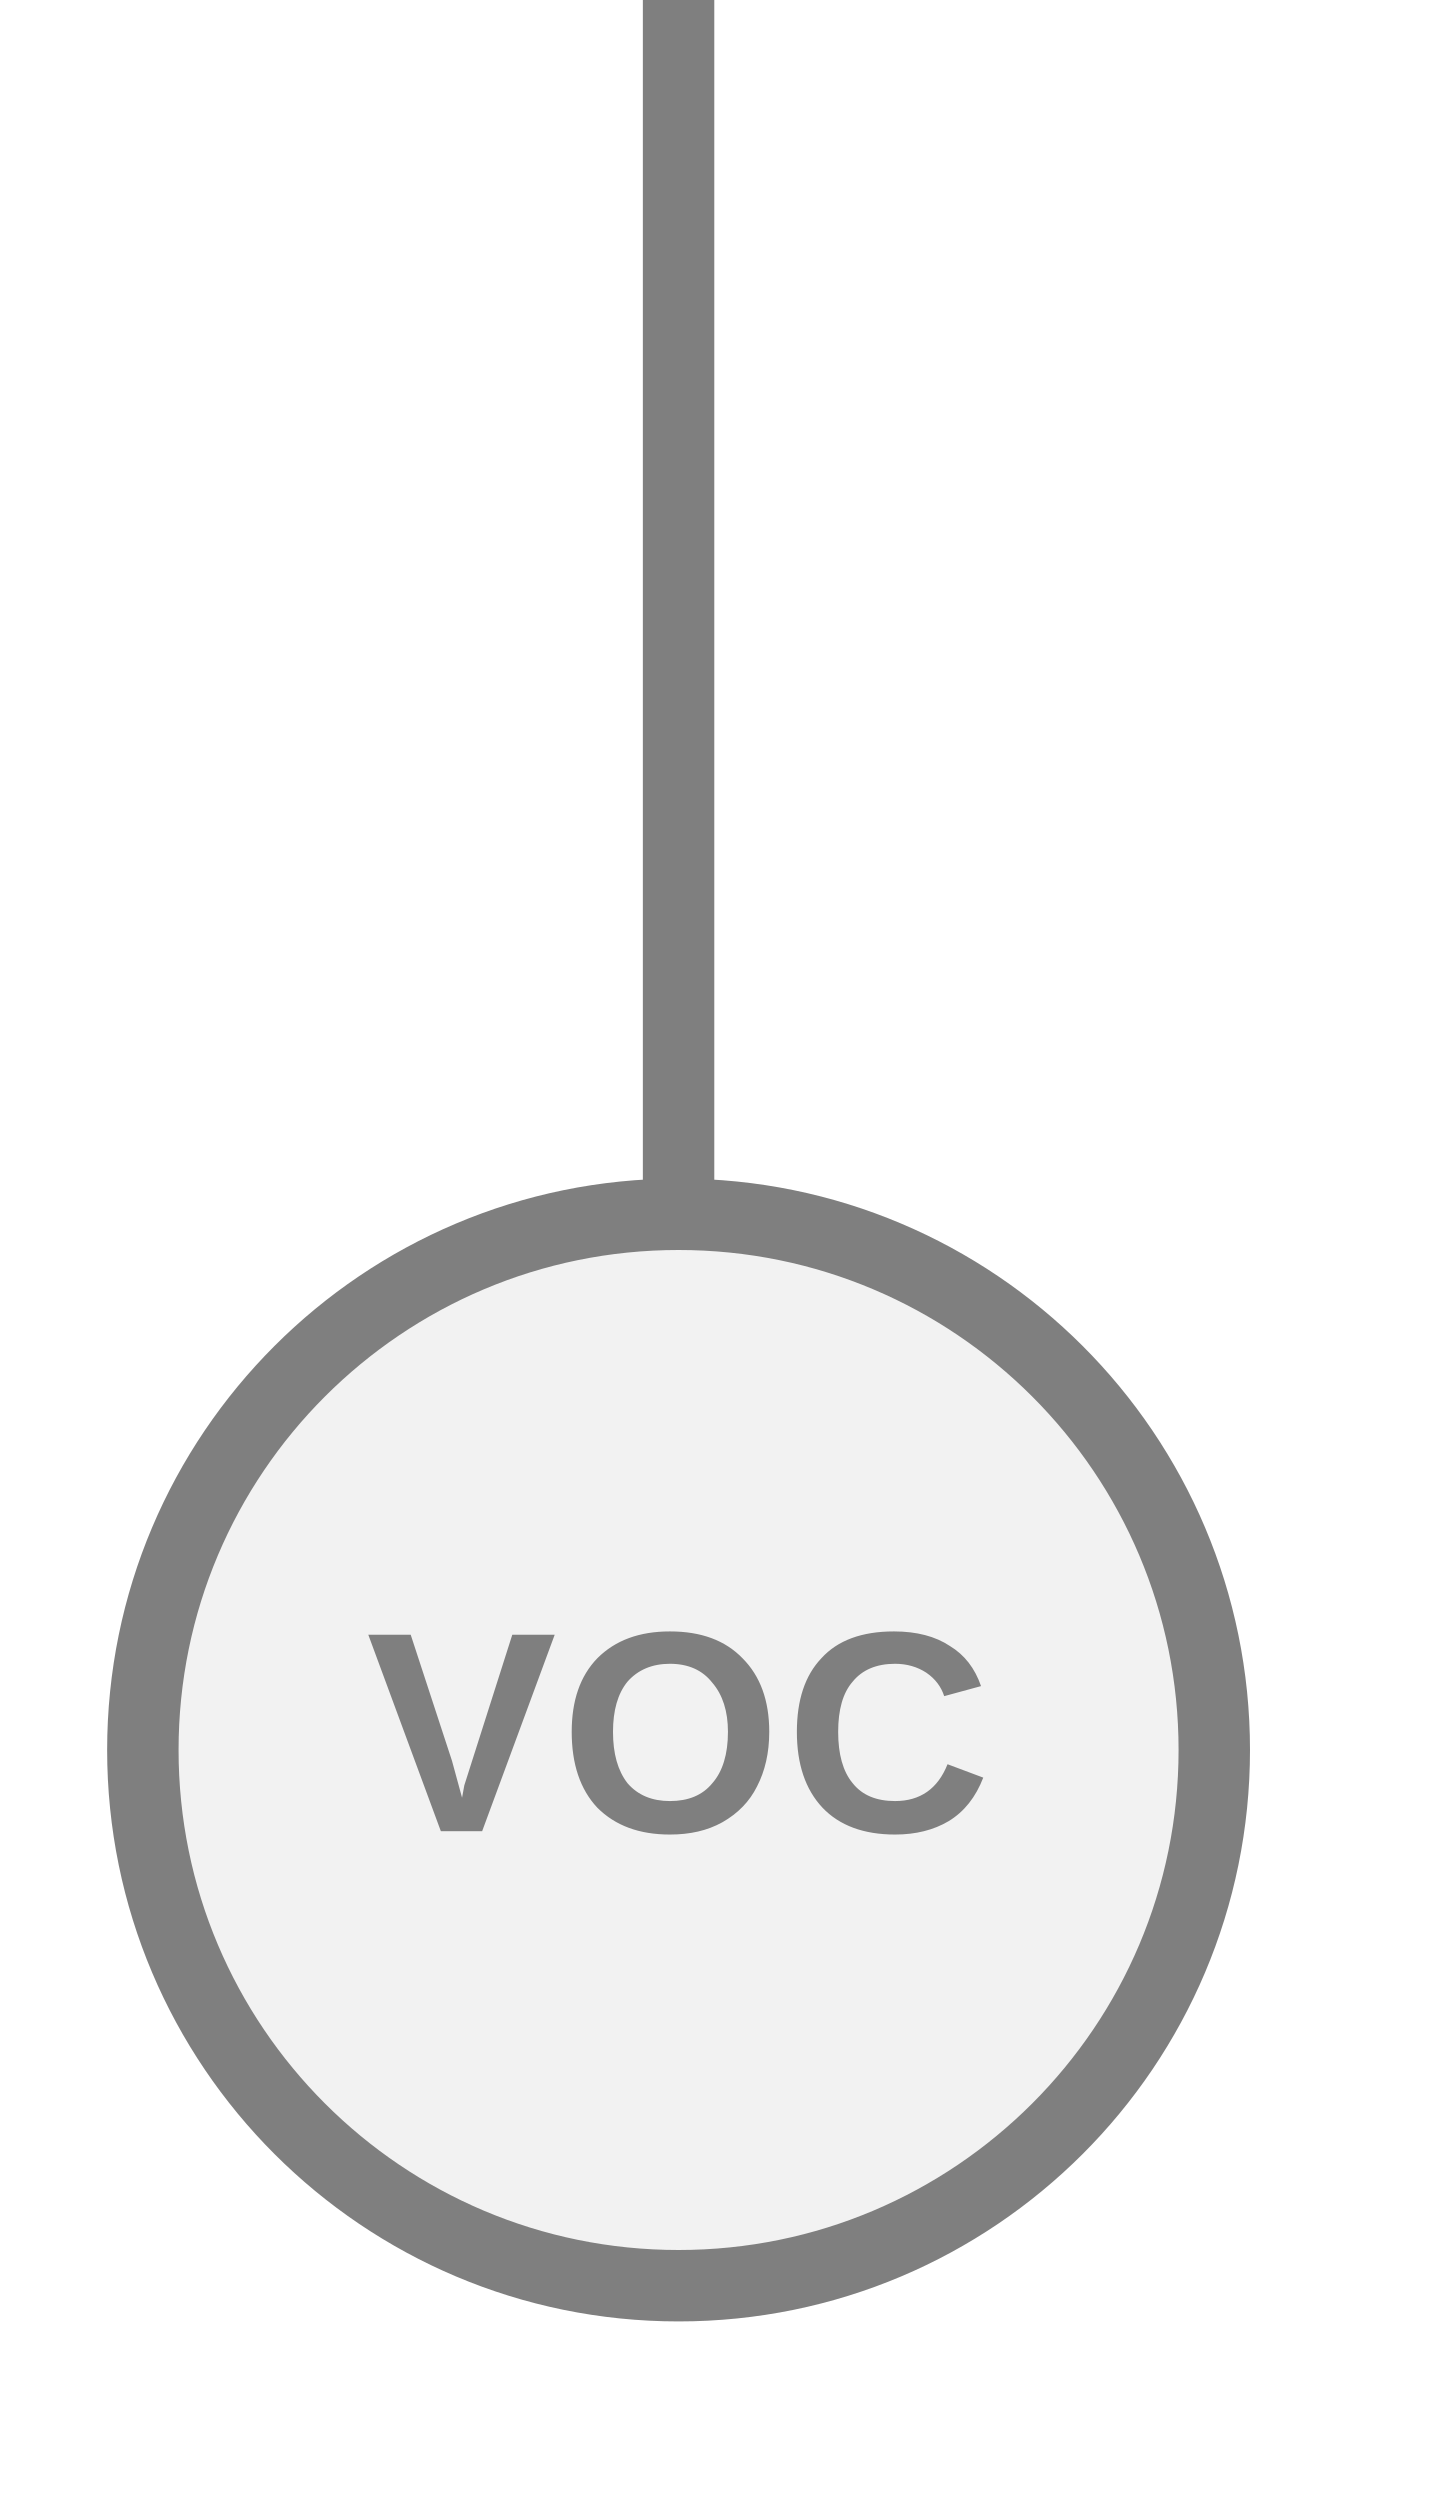
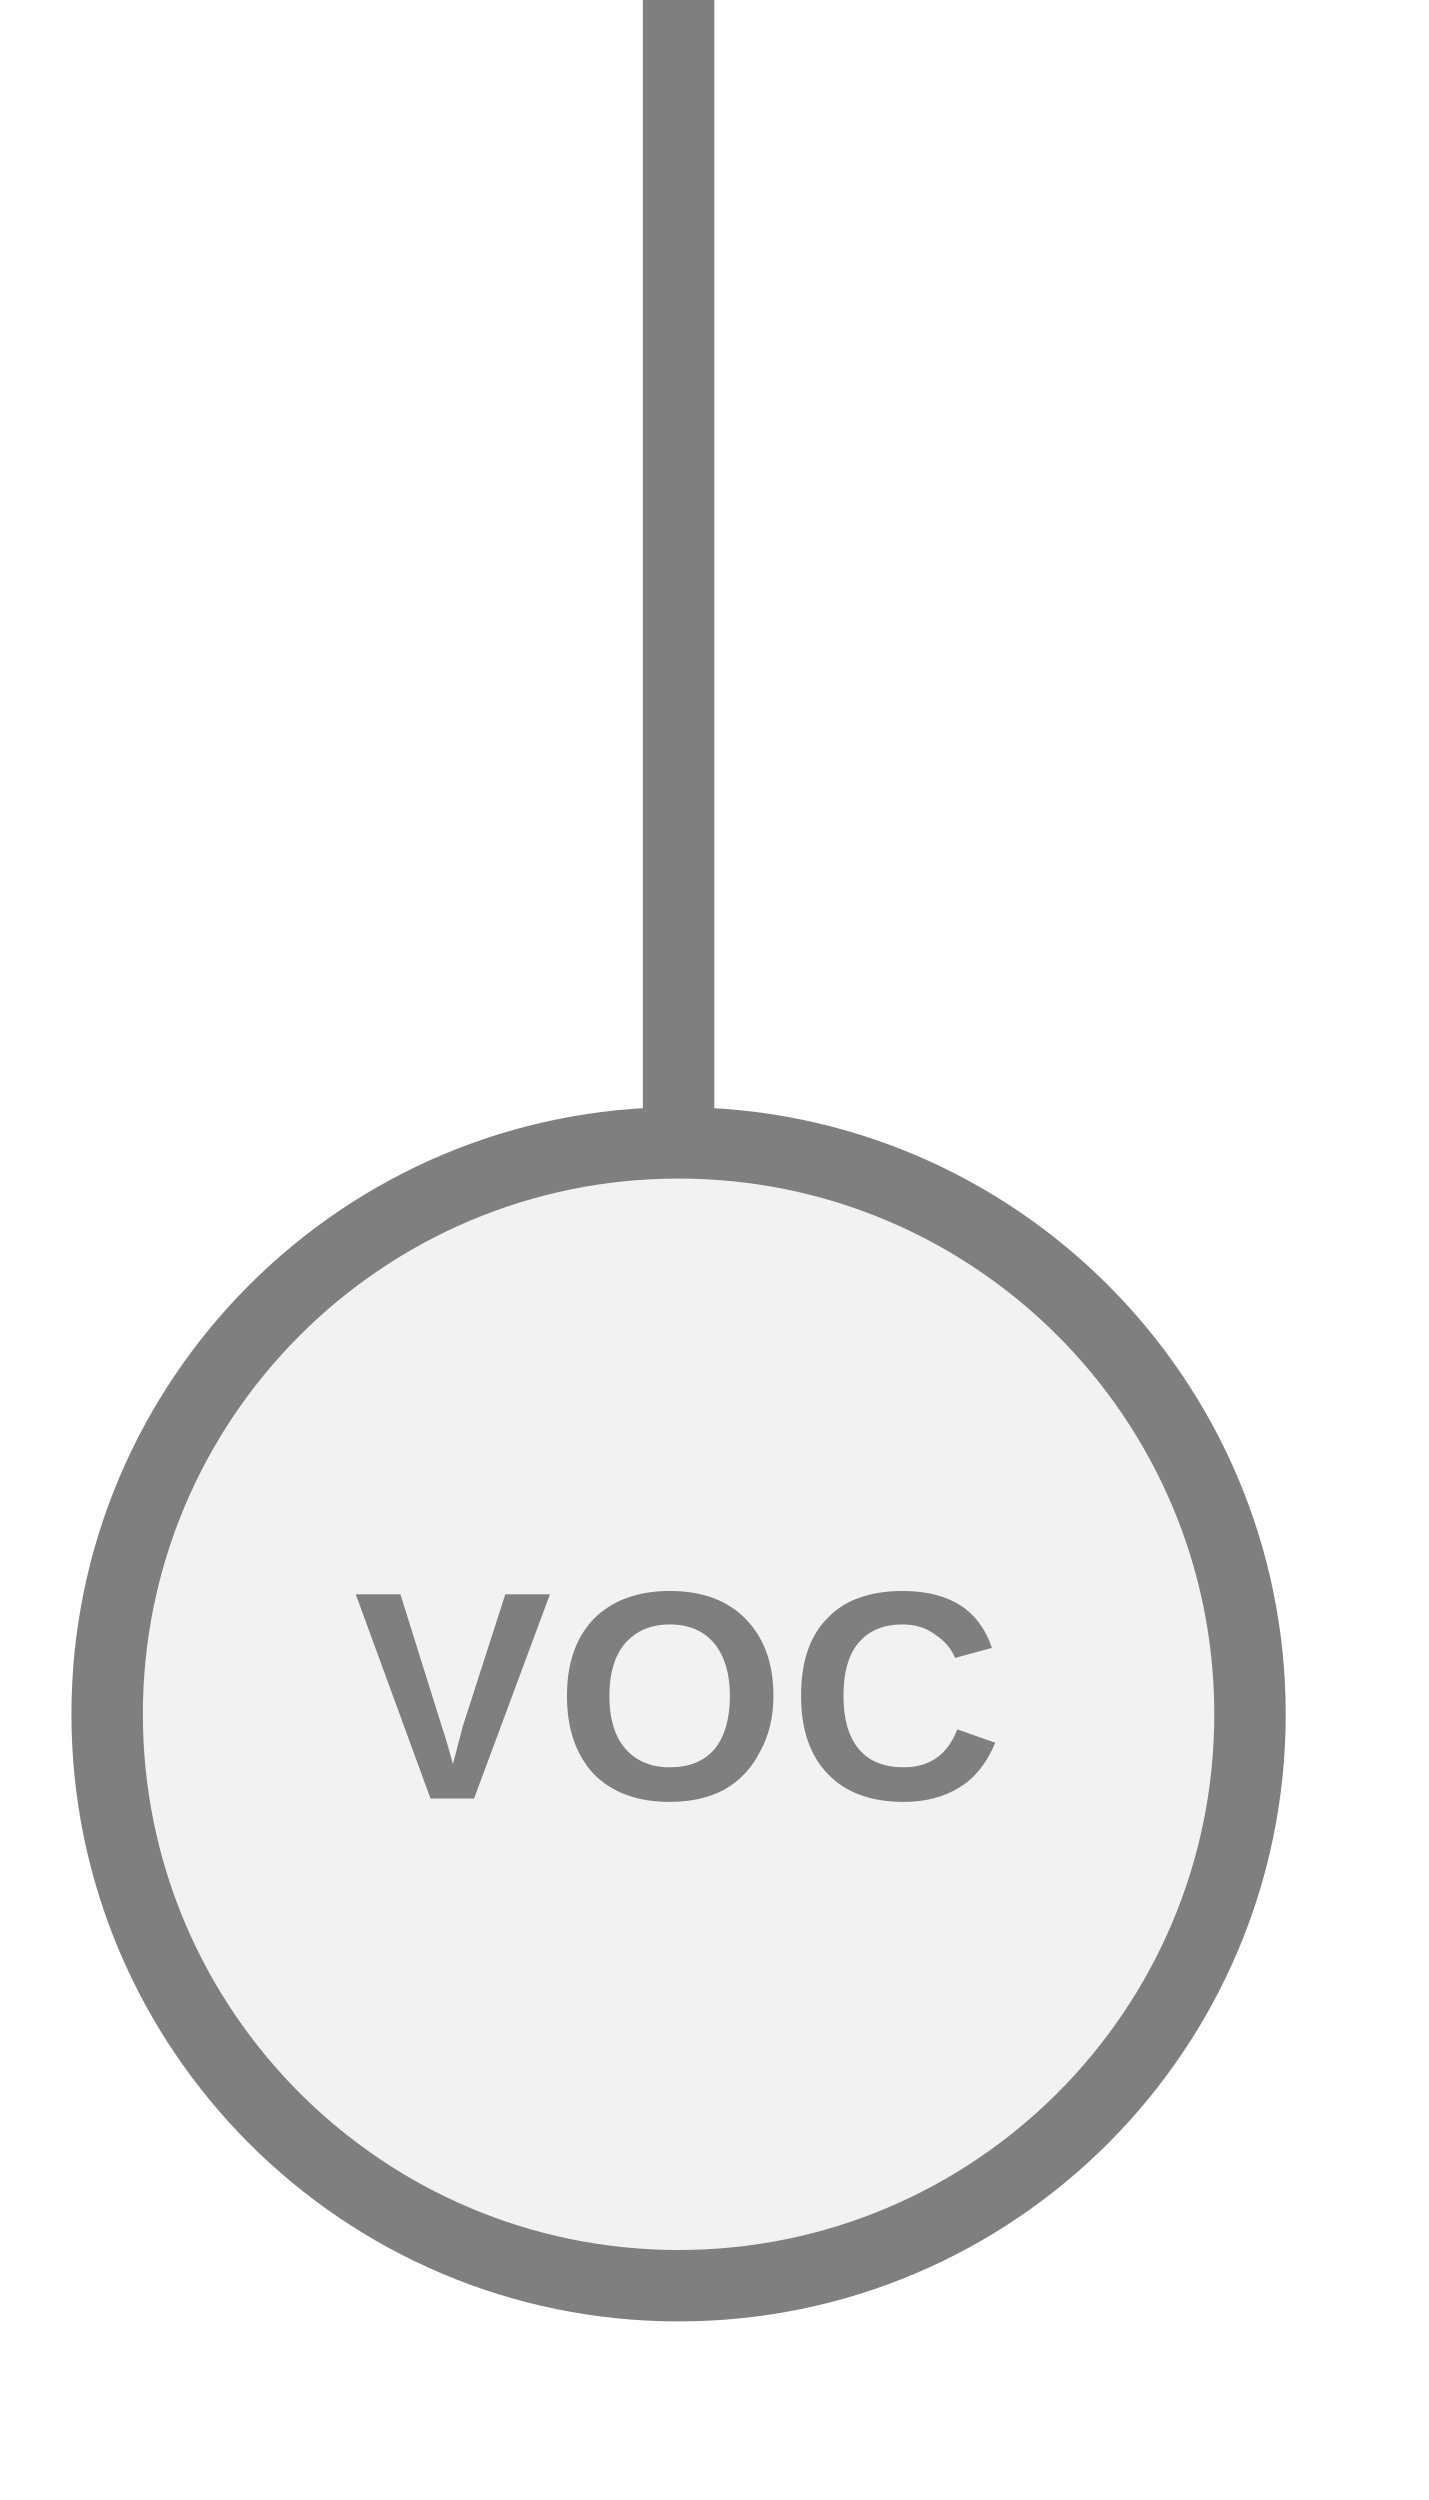
<svg xmlns="http://www.w3.org/2000/svg" width="20px" height="35px" viewBox="0 0 20 35">
-   <line x1="9.5" y1="0" x2="9.5" y2="17" stroke="#7f7f7f" stroke-width="1" stroke-linecap="round" />
-   <circle cx="9.5" cy="24.5" r="7.5" fill="#f2f2f2" stroke="#7f7f7f" stroke-width="1" />
-   <text x="9.5" y="24.5" fill="#7f7f7f" font-family="Arial, Helvetica, sans-serif" font-size="4px" font-style="normal" font-weight="600" letter-spacing="0.01em" text-anchor="middle" dominant-baseline="middle">VOC</text>
+   <line x1="9.5" y1="16" x2="9.5" y2="0" stroke="#7f7f7f" stroke-width="1" stroke-linecap="round" />
+   <circle cx="9.5" cy="24" r="8" fill="#f2f2f2" stroke="#7f7f7f" stroke-width="1" />
+   <text x="9.5" y="24" fill="#7f7f7f" font-family="Arial, Helvetica, sans-serif" font-size="4.16px" font-style="normal" font-weight="600" letter-spacing="0.01em" text-anchor="middle" dominant-baseline="middle">VOC</text>
</svg>
